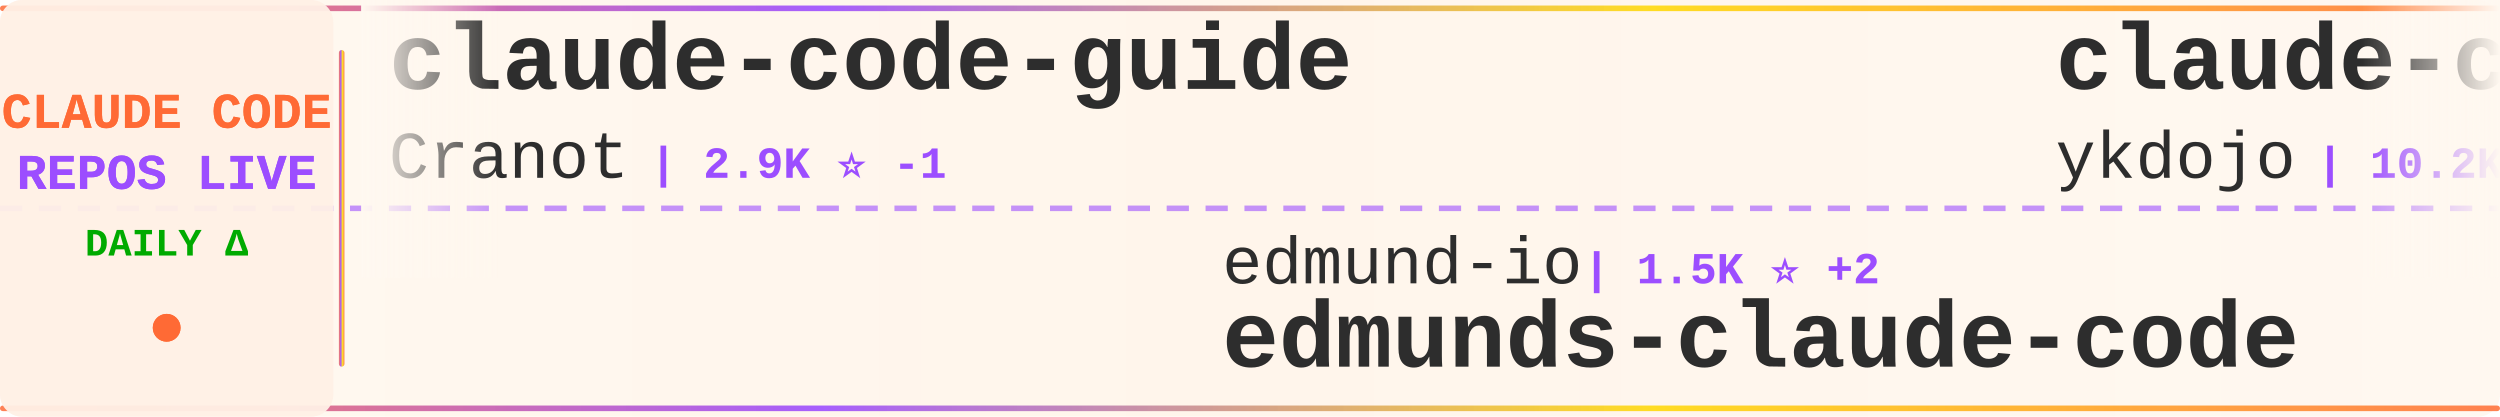
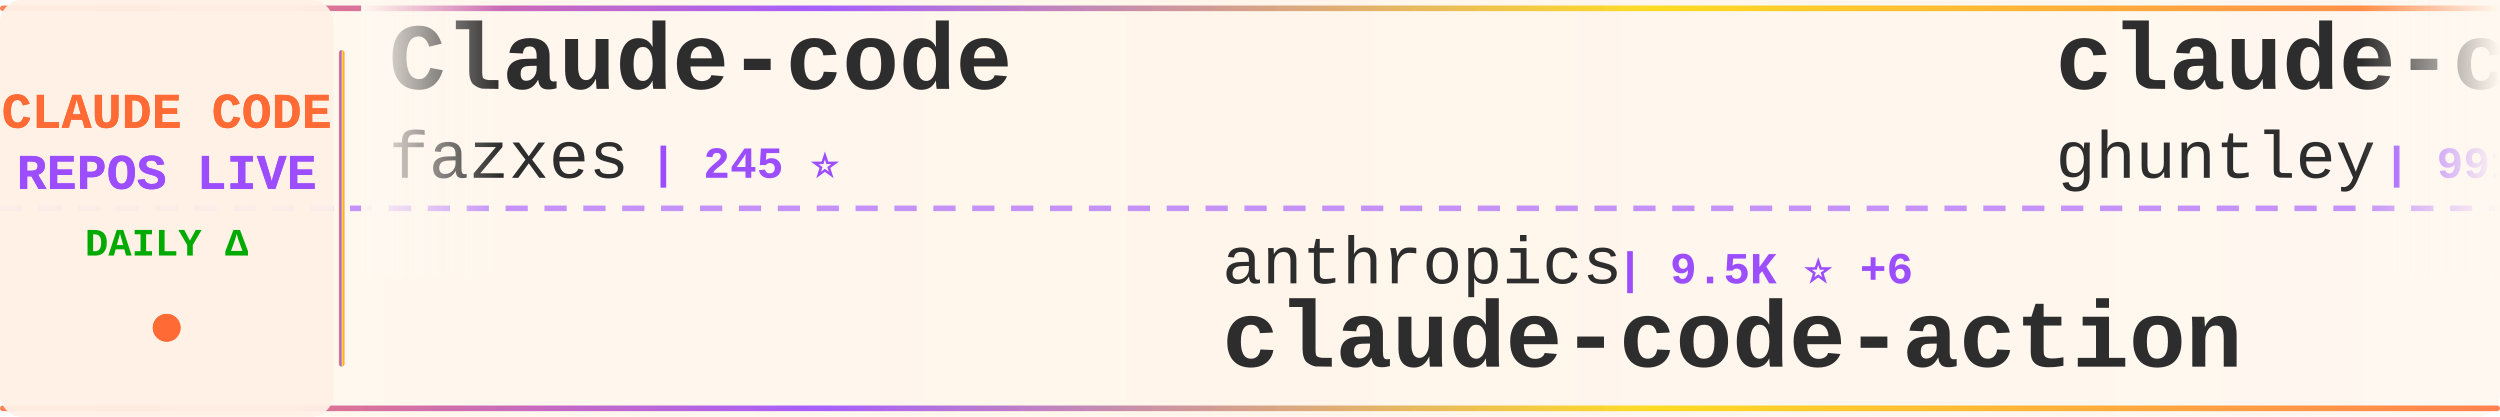
<svg xmlns="http://www.w3.org/2000/svg" width="900" height="150">
  <defs>
    <linearGradient id="tickerBg" x1="0%" y1="0%" x2="100%" y2="0%">
      <stop offset="0%" style="stop-color:#fff8f0;stop-opacity:0.98" />
      <stop offset="50%" style="stop-color:#fff5eb;stop-opacity:1" />
      <stop offset="100%" style="stop-color:#fff8f0;stop-opacity:0.98" />
    </linearGradient>
    <linearGradient id="borderGrad" x1="0%" y1="0%" x2="100%" y2="0%">
      <stop offset="0%" style="stop-color:#FF6B35;stop-opacity:0.85">
        <animate attributeName="stop-opacity" values="0.85;1;0.85" dur="2s" repeatCount="indefinite" />
      </stop>
      <stop offset="33%" style="stop-color:#9C4EFF;stop-opacity:0.9">
        <animate attributeName="stop-opacity" values="0.9;1;0.9" dur="2.2s" repeatCount="indefinite" />
      </stop>
      <stop offset="66%" style="stop-color:#FFD700;stop-opacity:0.85">
        <animate attributeName="stop-opacity" values="0.85;1;0.85" dur="1.8s" repeatCount="indefinite" />
      </stop>
      <stop offset="100%" style="stop-color:#FF6B35;stop-opacity:0.85">
        <animate attributeName="stop-opacity" values="0.85;1;0.85" dur="2s" repeatCount="indefinite" />
      </stop>
    </linearGradient>
    <filter id="textGlow">
      <feGaussianBlur stdDeviation="0.15" result="coloredBlur" />
      <feMerge>
        <feMergeNode in="coloredBlur" />
        <feMergeNode in="SourceGraphic" />
      </feMerge>
    </filter>
    <filter id="metricGlow">
      <feGaussianBlur stdDeviation="0.2" result="coloredBlur" />
      <feMerge>
        <feMergeNode in="coloredBlur" />
        <feMergeNode in="SourceGraphic" />
      </feMerge>
    </filter>
    <linearGradient id="leftFade" x1="0%" y1="0%" x2="100%" y2="0%">
      <stop offset="0%" style="stop-color:#fff8f0;stop-opacity:1" />
      <stop offset="100%" style="stop-color:#fff8f0;stop-opacity:0" />
    </linearGradient>
    <linearGradient id="rightFade" x1="0%" y1="0%" x2="100%" y2="0%">
      <stop offset="0%" style="stop-color:#fff8f0;stop-opacity:0" />
      <stop offset="100%" style="stop-color:#fff8f0;stop-opacity:1" />
    </linearGradient>
  </defs>
  <rect width="900" height="150" fill="url(#tickerBg)" rx="8" />
  <rect x="0" y="2" width="900" height="2" fill="url(#borderGrad)" rx="1" />
  <rect x="0" y="146" width="900" height="2" fill="url(#borderGrad)" rx="1" />
  <line x1="0" y1="75" x2="900" y2="75" stroke="#9C4EFF" stroke-width="2" stroke-dasharray="8 6" opacity="0.6" />
  <rect x="0" y="0" width="120" height="150" fill="#fff0e6" opacity="0.95" rx="8" />
  <text x="60" y="46" font-family="'Courier New', monospace" font-size="18" font-weight="bold" fill="#FF6B35" text-anchor="middle" filter="url(#textGlow)">
    CLAUDE CODE
  </text>
  <text x="60" y="68" font-family="'Courier New', monospace" font-size="18" font-weight="bold" fill="#9C4EFF" text-anchor="middle" filter="url(#textGlow)">
    REPOS LIVE
  </text>
  <text x="60" y="92" font-family="'Courier New', monospace" font-size="14" font-weight="bold" fill="#00aa00" text-anchor="middle">
    DAILY Δ
  </text>
  <circle cx="60" cy="118" r="5" fill="#FF6B35" filter="url(#metricGlow)">
    <animate attributeName="r" values="4;6;4" dur="1.5s" repeatCount="indefinite" />
    <animate attributeName="opacity" values="0.6;1;0.6" dur="1.5s" repeatCount="indefinite" />
  </circle>
  <rect x="122" y="18" width="2" height="114" fill="url(#borderGrad)" rx="1" />
  <clipPath id="tickerClip">
    <rect x="130" y="0" width="770" height="150" />
  </clipPath>
  <g clip-path="url(#tickerClip)">
    <g id="tickerItems">
      <animateTransform attributeName="transform" attributeType="XML" type="translate" from="0 0" to="-3000 0" dur="54s" repeatCount="indefinite" />
      <g transform="translate(0, 0)">
-         <text x="140" y="32" font-family="'Courier New', monospace" font-size="34" font-weight="bold" fill="#2d2d2d">claude-code-guide</text>
-         <text x="140" y="64" font-family="'Courier New', monospace" font-size="24" font-weight="normal" fill="#2d2d2d" opacity="1.0">Cranot</text>
-         <text x="234" y="64" font-family="'Courier New', monospace" font-size="16" font-weight="bold" fill="#9C4EFF"> | 2.9K ⭐ -1</text>
+         <text x="140" y="32" font-family="'Courier New', monospace" font-size="34" font-weight="bold" fill="#2d2d2d">Claude-code</text>
+         <text x="140" y="64" font-family="'Courier New', monospace" font-size="24" font-weight="normal" fill="#2d2d2d" opacity="1.0">fazxes</text>
+         <text x="234" y="64" font-family="'Courier New', monospace" font-size="16" font-weight="bold" fill="#9C4EFF"> | 245 ⭐</text>
      </g>
      <g transform="translate(300, 0)">
-         <text x="140" y="102" font-family="'Courier New', monospace" font-size="24" font-weight="normal" fill="#2d2d2d" opacity="1.0">edmund-io</text>
-         <text x="270" y="102" font-family="'Courier New', monospace" font-size="16" font-weight="bold" fill="#9C4EFF"> | 1.5K ⭐ +2</text>
-         <text x="140" y="132" font-family="'Courier New', monospace" font-size="34" font-weight="bold" fill="#2d2d2d">edmunds-claude-code</text>
+         <text x="140" y="102" font-family="'Courier New', monospace" font-size="24" font-weight="normal" fill="#2d2d2d" opacity="1.0">anthropics</text>
+         <text x="282" y="102" font-family="'Courier New', monospace" font-size="16" font-weight="bold" fill="#9C4EFF"> | 9.5K ⭐ +6</text>
+         <text x="140" y="132" font-family="'Courier New', monospace" font-size="34" font-weight="bold" fill="#2d2d2d">claude-code-action</text>
      </g>
      <g transform="translate(600, 0)">
-         <text x="140" y="32" font-family="'Courier New', monospace" font-size="34" font-weight="bold" fill="#2d2d2d">claude-code-tips</text>
-         <text x="140" y="64" font-family="'Courier New', monospace" font-size="24" font-weight="normal" fill="#2d2d2d" opacity="1.0">ykdojo</text>
-         <text x="234" y="64" font-family="'Courier New', monospace" font-size="16" font-weight="bold" fill="#9C4EFF"> | 10.2K ⭐</text>
+         <text x="140" y="32" font-family="'Courier New', monospace" font-size="34" font-weight="bold" fill="#2d2d2d">claude-code-source-code-...</text>
+         <text x="140" y="64" font-family="'Courier New', monospace" font-size="24" font-weight="normal" fill="#2d2d2d" opacity="1.0">ghuntley</text>
+         <text x="258" y="64" font-family="'Courier New', monospace" font-size="16" font-weight="bold" fill="#9C4EFF"> | 991 ⭐</text>
      </g>
      <g transform="translate(900, 0)">
-         <text x="140" y="102" font-family="'Courier New', monospace" font-size="24" font-weight="normal" fill="#2d2d2d" opacity="1.0">Piebald-AI</text>
-         <text x="282" y="102" font-family="'Courier New', monospace" font-size="16" font-weight="bold" fill="#9C4EFF"> | 12.9K ⭐ +4</text>
-         <text x="140" y="132" font-family="'Courier New', monospace" font-size="34" font-weight="bold" fill="#2d2d2d">claude-code-system-promp...</text>
+         <text x="140" y="102" font-family="'Courier New', monospace" font-size="24" font-weight="normal" fill="#2d2d2d" opacity="1.0">LING71671</text>
+         <text x="270" y="102" font-family="'Courier New', monospace" font-size="16" font-weight="bold" fill="#9C4EFF"> | 965 ⭐</text>
+         <text x="140" y="132" font-family="'Courier New', monospace" font-size="34" font-weight="bold" fill="#2d2d2d">Open-ClaudeCode</text>
      </g>
      <g transform="translate(1200, 0)">
-         <text x="140" y="32" font-family="'Courier New', monospace" font-size="34" font-weight="bold" fill="#2d2d2d">claude-code-webui</text>
-         <text x="140" y="64" font-family="'Courier New', monospace" font-size="24" font-weight="normal" fill="#2d2d2d" opacity="1.0">sugyan</text>
-         <text x="234" y="64" font-family="'Courier New', monospace" font-size="16" font-weight="bold" fill="#9C4EFF"> | 1.1K ⭐</text>
+         <text x="140" y="32" font-family="'Courier New', monospace" font-size="34" font-weight="bold" fill="#2d2d2d">claude-code-proxy</text>
+         <text x="140" y="64" font-family="'Courier New', monospace" font-size="24" font-weight="normal" fill="#2d2d2d" opacity="1.0">fuergaosi233</text>
+         <text x="306" y="64" font-family="'Courier New', monospace" font-size="16" font-weight="bold" fill="#9C4EFF"> | 2.8K ⭐</text>
      </g>
      <g transform="translate(1500, 0)">
-         <text x="140" y="102" font-family="'Courier New', monospace" font-size="24" font-weight="normal" fill="#2d2d2d" opacity="1.0">huangserva</text>
-         <text x="282" y="102" font-family="'Courier New', monospace" font-size="16" font-weight="bold" fill="#9C4EFF"> | 629 ⭐</text>
-         <text x="140" y="132" font-family="'Courier New', monospace" font-size="34" font-weight="bold" fill="#2d2d2d">claude-code-cli</text>
+         <text x="140" y="102" font-family="'Courier New', monospace" font-size="24" font-weight="normal" fill="#2d2d2d" opacity="1.0">luyao618</text>
+         <text x="258" y="102" font-family="'Courier New', monospace" font-size="16" font-weight="bold" fill="#9C4EFF"> | 1.7K ⭐</text>
+         <text x="140" y="132" font-family="'Courier New', monospace" font-size="34" font-weight="bold" fill="#2d2d2d">Claude-Code-Source-Study</text>
      </g>
      <g transform="translate(1800, 0)">
-         <text x="140" y="32" font-family="'Courier New', monospace" font-size="34" font-weight="bold" fill="#2d2d2d">Dive-into-Claude-Code</text>
-         <text x="140" y="64" font-family="'Courier New', monospace" font-size="24" font-weight="normal" fill="#2d2d2d" opacity="1.0">VILA-Lab</text>
-         <text x="258" y="64" font-family="'Courier New', monospace" font-size="16" font-weight="bold" fill="#9C4EFF"> | 2.2K ⭐ +1</text>
+         <text x="140" y="32" font-family="'Courier New', monospace" font-size="34" font-weight="bold" fill="#2d2d2d">claude-code-system-promp...</text>
+         <text x="140" y="64" font-family="'Courier New', monospace" font-size="24" font-weight="normal" fill="#2d2d2d" opacity="1.0">Piebald-AI</text>
+         <text x="282" y="64" font-family="'Courier New', monospace" font-size="16" font-weight="bold" fill="#9C4EFF"> | 12.9K ⭐ +4</text>
      </g>
      <g transform="translate(2100, 0)">
-         <text x="140" y="102" font-family="'Courier New', monospace" font-size="24" font-weight="normal" fill="#2d2d2d" opacity="1.0">nicedreamzapp</text>
-         <text x="318" y="102" font-family="'Courier New', monospace" font-size="16" font-weight="bold" fill="#9C4EFF"> | 3.4K ⭐ -1</text>
-         <text x="140" y="132" font-family="'Courier New', monospace" font-size="34" font-weight="bold" fill="#2d2d2d">claude-code-local</text>
+         <text x="140" y="102" font-family="'Courier New', monospace" font-size="24" font-weight="normal" fill="#2d2d2d" opacity="1.0">ponponon</text>
+         <text x="258" y="102" font-family="'Courier New', monospace" font-size="16" font-weight="bold" fill="#9C4EFF"> | 2.3K ⭐</text>
+         <text x="140" y="132" font-family="'Courier New', monospace" font-size="34" font-weight="bold" fill="#2d2d2d">claude_code_src</text>
      </g>
      <g transform="translate(2400, 0)">
-         <text x="140" y="32" font-family="'Courier New', monospace" font-size="34" font-weight="bold" fill="#2d2d2d">claude-code-router</text>
-         <text x="140" y="64" font-family="'Courier New', monospace" font-size="24" font-weight="normal" fill="#2d2d2d" opacity="1.0">musistudio</text>
-         <text x="282" y="64" font-family="'Courier New', monospace" font-size="16" font-weight="bold" fill="#9C4EFF"> | 37.7K ⭐ +5</text>
+         <text x="140" y="32" font-family="'Courier New', monospace" font-size="34" font-weight="bold" fill="#2d2d2d">claude-code-hub</text>
+         <text x="140" y="64" font-family="'Courier New', monospace" font-size="24" font-weight="normal" fill="#2d2d2d" opacity="1.0">ding113</text>
+         <text x="246" y="64" font-family="'Courier New', monospace" font-size="16" font-weight="bold" fill="#9C4EFF"> | 3.4K ⭐ -1</text>
      </g>
      <g transform="translate(2700, 0)">
-         <text x="140" y="102" font-family="'Courier New', monospace" font-size="24" font-weight="normal" fill="#2d2d2d" opacity="1.0">OrcaWhisper</text>
-         <text x="294" y="102" font-family="'Courier New', monospace" font-size="16" font-weight="bold" fill="#9C4EFF"> | 103 ⭐</text>
-         <text x="140" y="132" font-family="'Courier New', monospace" font-size="34" font-weight="bold" fill="#2d2d2d">Claude-Code</text>
+         <text x="140" y="102" font-family="'Courier New', monospace" font-size="24" font-weight="normal" fill="#2d2d2d" opacity="1.0">ChinaSiro</text>
+         <text x="270" y="102" font-family="'Courier New', monospace" font-size="16" font-weight="bold" fill="#9C4EFF"> | 9.7K ⭐</text>
+         <text x="140" y="132" font-family="'Courier New', monospace" font-size="34" font-weight="bold" fill="#2d2d2d">claude-code-sourcemap</text>
      </g>
      <g transform="translate(3000, 0)">
-         <text x="140" y="32" font-family="'Courier New', monospace" font-size="34" font-weight="bold" fill="#2d2d2d">claude-code-guide</text>
-         <text x="140" y="64" font-family="'Courier New', monospace" font-size="24" font-weight="normal" fill="#2d2d2d" opacity="1.0">Cranot</text>
-         <text x="234" y="64" font-family="'Courier New', monospace" font-size="16" font-weight="bold" fill="#9C4EFF"> | 2.9K ⭐ -1</text>
+         <text x="140" y="32" font-family="'Courier New', monospace" font-size="34" font-weight="bold" fill="#2d2d2d">Claude-code</text>
+         <text x="140" y="64" font-family="'Courier New', monospace" font-size="24" font-weight="normal" fill="#2d2d2d" opacity="1.0">fazxes</text>
+         <text x="234" y="64" font-family="'Courier New', monospace" font-size="16" font-weight="bold" fill="#9C4EFF"> | 245 ⭐</text>
      </g>
      <g transform="translate(3300, 0)">
-         <text x="140" y="102" font-family="'Courier New', monospace" font-size="24" font-weight="normal" fill="#2d2d2d" opacity="1.0">edmund-io</text>
-         <text x="270" y="102" font-family="'Courier New', monospace" font-size="16" font-weight="bold" fill="#9C4EFF"> | 1.5K ⭐ +2</text>
-         <text x="140" y="132" font-family="'Courier New', monospace" font-size="34" font-weight="bold" fill="#2d2d2d">edmunds-claude-code</text>
+         <text x="140" y="102" font-family="'Courier New', monospace" font-size="24" font-weight="normal" fill="#2d2d2d" opacity="1.0">anthropics</text>
+         <text x="282" y="102" font-family="'Courier New', monospace" font-size="16" font-weight="bold" fill="#9C4EFF"> | 9.5K ⭐ +6</text>
+         <text x="140" y="132" font-family="'Courier New', monospace" font-size="34" font-weight="bold" fill="#2d2d2d">claude-code-action</text>
      </g>
      <g transform="translate(3600, 0)">
-         <text x="140" y="32" font-family="'Courier New', monospace" font-size="34" font-weight="bold" fill="#2d2d2d">claude-code-tips</text>
-         <text x="140" y="64" font-family="'Courier New', monospace" font-size="24" font-weight="normal" fill="#2d2d2d" opacity="1.0">ykdojo</text>
-         <text x="234" y="64" font-family="'Courier New', monospace" font-size="16" font-weight="bold" fill="#9C4EFF"> | 10.2K ⭐</text>
+         <text x="140" y="32" font-family="'Courier New', monospace" font-size="34" font-weight="bold" fill="#2d2d2d">claude-code-source-code-...</text>
+         <text x="140" y="64" font-family="'Courier New', monospace" font-size="24" font-weight="normal" fill="#2d2d2d" opacity="1.0">ghuntley</text>
+         <text x="258" y="64" font-family="'Courier New', monospace" font-size="16" font-weight="bold" fill="#9C4EFF"> | 991 ⭐</text>
      </g>
      <g transform="translate(3900, 0)">
-         <text x="140" y="102" font-family="'Courier New', monospace" font-size="24" font-weight="normal" fill="#2d2d2d" opacity="1.0">Piebald-AI</text>
-         <text x="282" y="102" font-family="'Courier New', monospace" font-size="16" font-weight="bold" fill="#9C4EFF"> | 12.9K ⭐ +4</text>
-         <text x="140" y="132" font-family="'Courier New', monospace" font-size="34" font-weight="bold" fill="#2d2d2d">claude-code-system-promp...</text>
+         <text x="140" y="102" font-family="'Courier New', monospace" font-size="24" font-weight="normal" fill="#2d2d2d" opacity="1.0">LING71671</text>
+         <text x="270" y="102" font-family="'Courier New', monospace" font-size="16" font-weight="bold" fill="#9C4EFF"> | 965 ⭐</text>
+         <text x="140" y="132" font-family="'Courier New', monospace" font-size="34" font-weight="bold" fill="#2d2d2d">Open-ClaudeCode</text>
      </g>
    </g>
  </g>
  <rect x="130" y="0" width="50" height="100" fill="url(#leftFade)" />
  <rect x="850" y="0" width="50" height="100" fill="url(#rightFade)" />
</svg>
